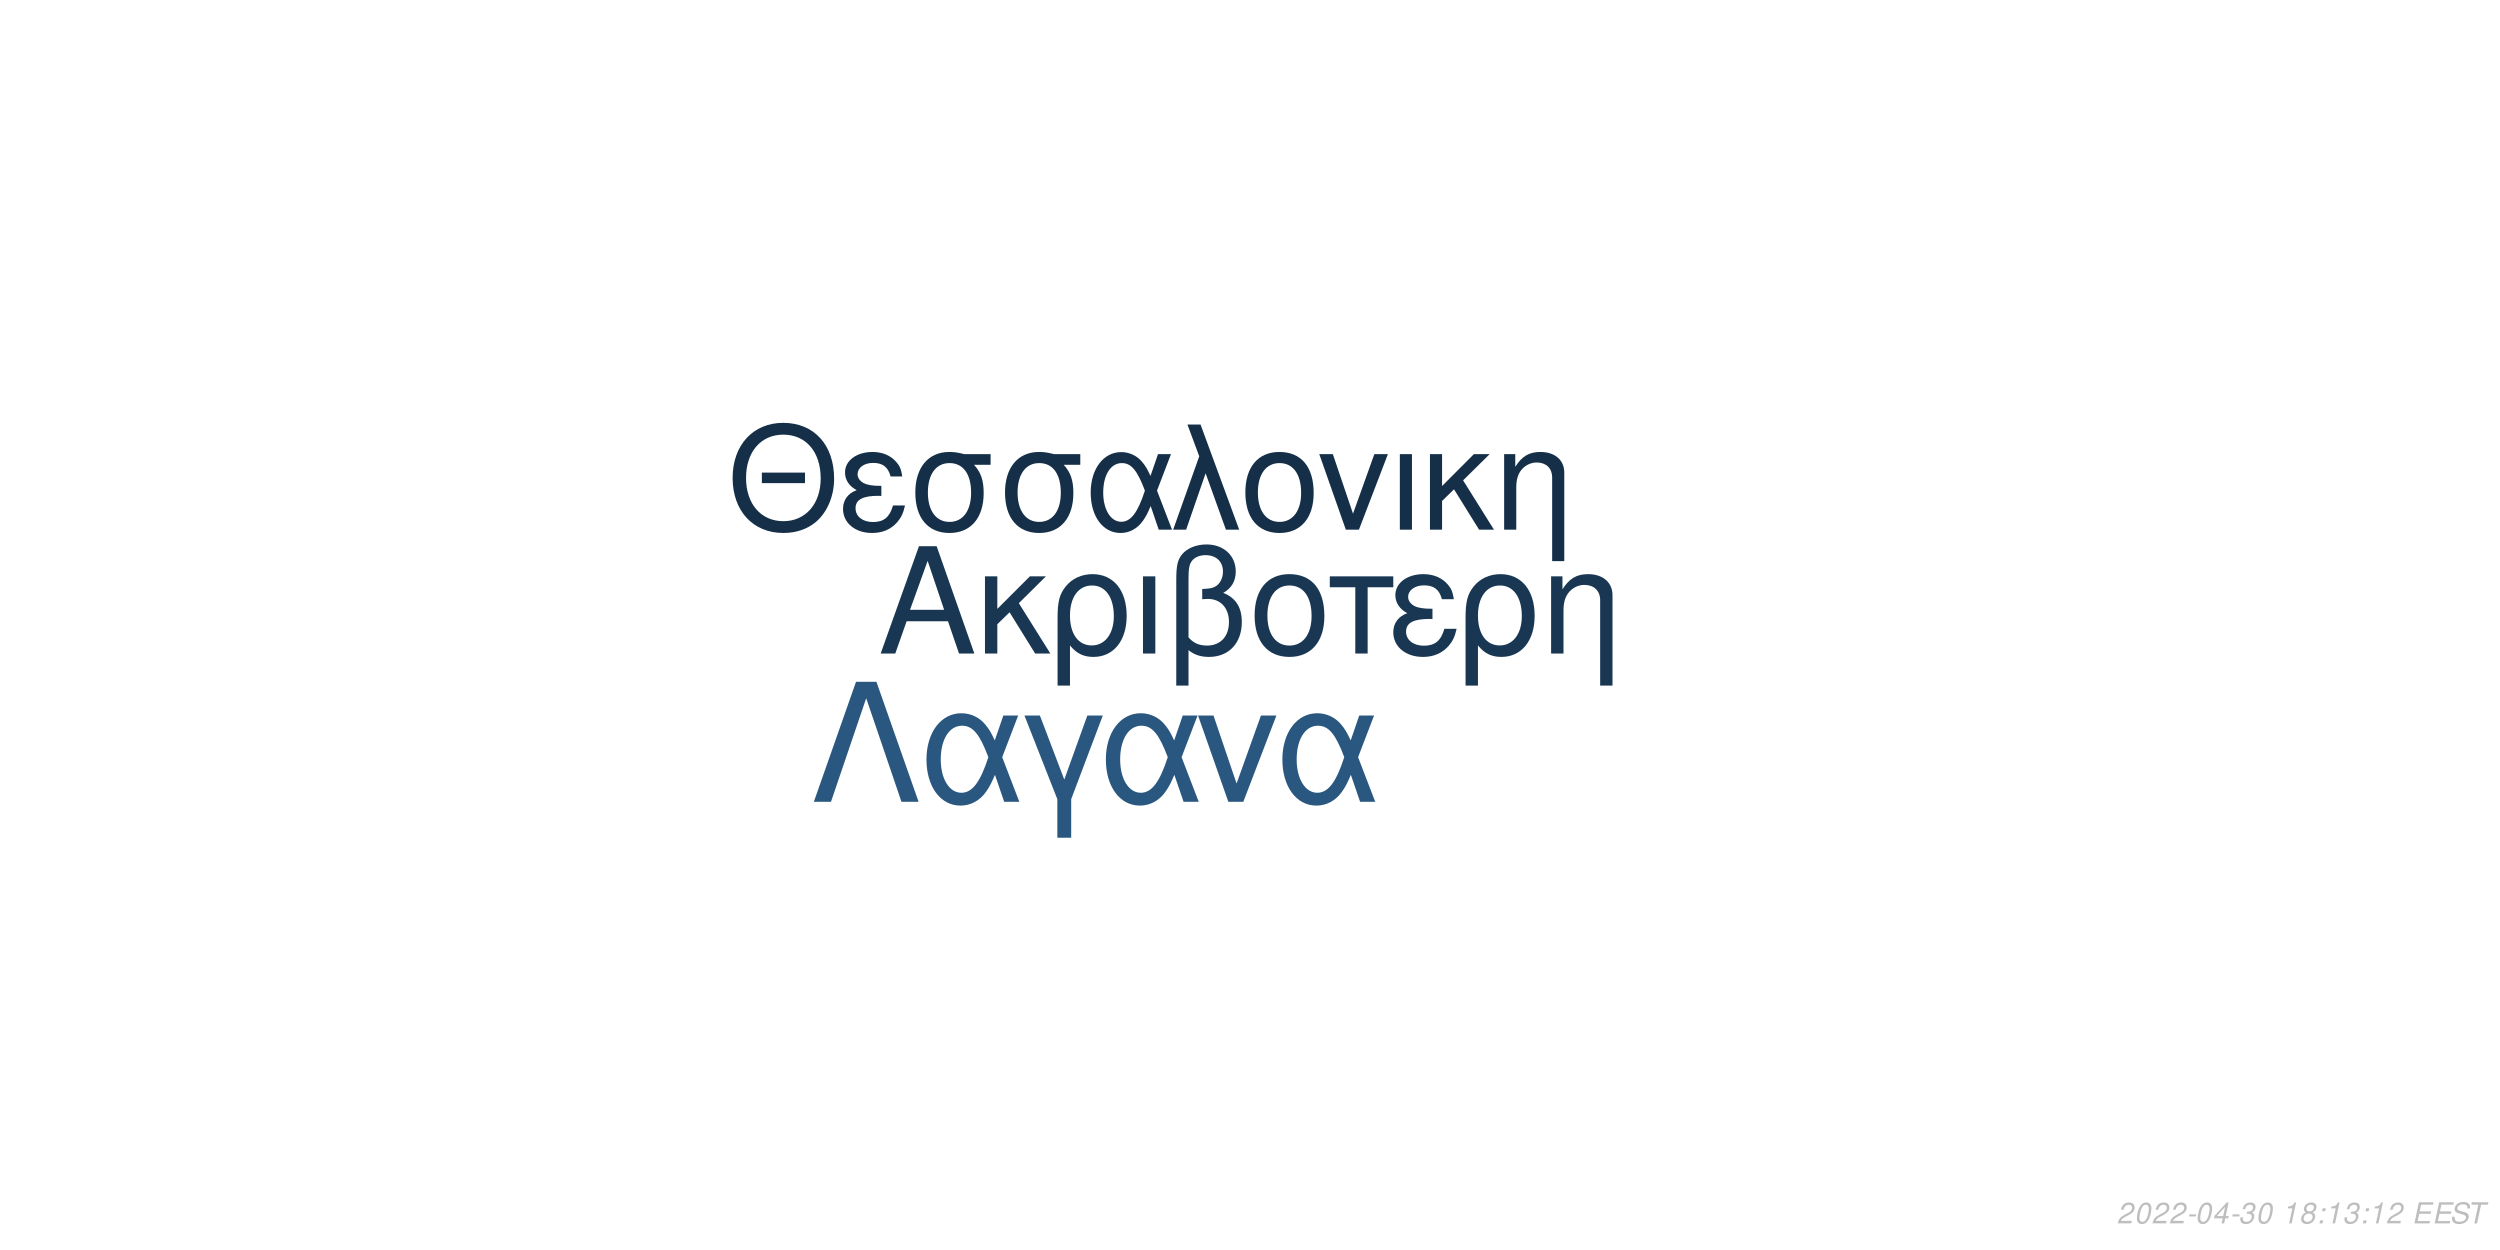
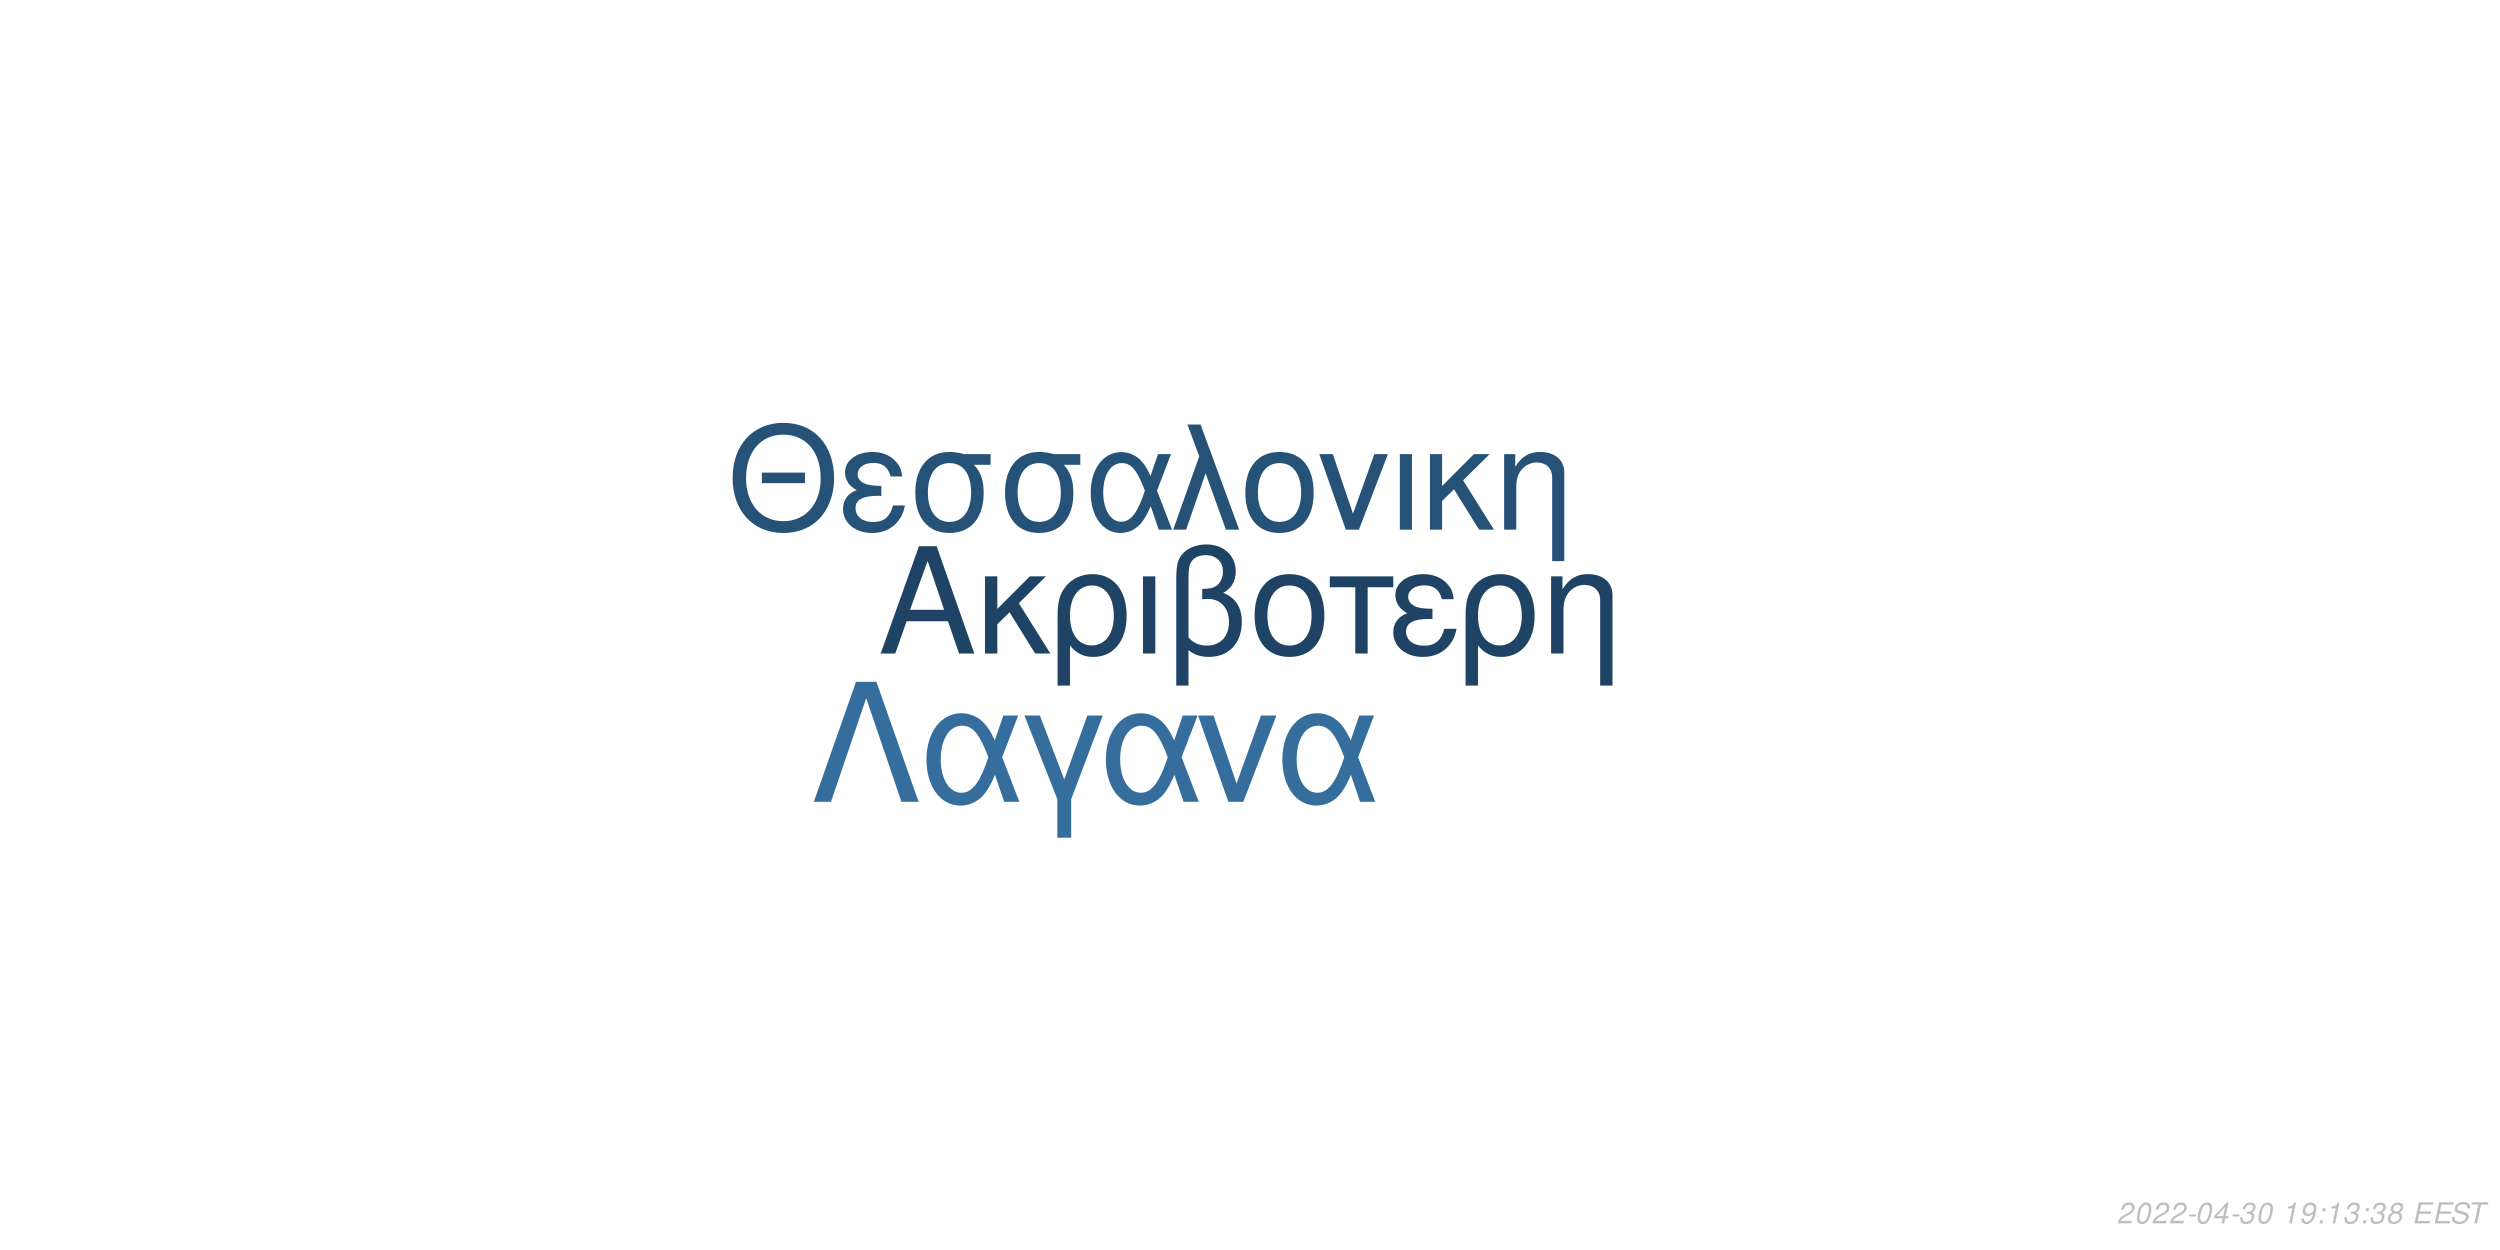
<svg xmlns="http://www.w3.org/2000/svg" xmlns:xlink="http://www.w3.org/1999/xlink" width="864pt" height="432pt" viewBox="0 0 864 432" version="1.1">
  <defs>
    <g>
      <symbol overflow="visible" id="glyph0-0">
        <path style="stroke:none;" d="" />
      </symbol>
      <symbol overflow="visible" id="glyph0-1">
        <path style="stroke:none;" d="M 24.125 -11.141 L 27.938 0 L 33.234 0 L 20.203 -37.094 L 14.094 -37.094 L 0.859 0 L 5.906 0 L 9.828 -11.141 Z M 22.797 -15.109 L 11 -15.109 L 17.094 -32.016 Z M 22.797 -15.109 " />
      </symbol>
      <symbol overflow="visible" id="glyph0-2">
        <path style="stroke:none;" d="M 7.172 -15.422 L 7.172 -26.672 L 2.906 -26.672 L 2.906 0 L 7.172 0 L 7.172 -10.125 L 11.406 -14.25 L 20.25 0 L 25.5 0 L 14.609 -17.406 L 23.969 -26.672 L 18.422 -26.672 Z M 7.172 -15.422 " />
      </symbol>
      <symbol overflow="visible" id="glyph0-3">
        <path style="stroke:none;" d="M 3 11.094 L 7.281 11.094 L 7.281 -2.797 C 9.516 -0.047 11.953 1.172 15.375 1.172 C 22.344 1.172 26.875 -4.422 26.875 -13.031 C 26.875 -21.891 22.297 -27.438 15.062 -27.438 C 11.297 -27.438 7.984 -25.906 5.797 -23.156 C 3.672 -20.516 3 -17.969 3 -12.359 Z M 14.906 -23.516 C 19.547 -23.516 22.438 -19.438 22.438 -12.922 C 22.438 -6.812 19.391 -2.797 14.812 -2.797 C 10.172 -2.797 7.281 -6.766 7.281 -13.125 C 7.281 -19.484 10.234 -23.516 14.906 -23.516 Z M 14.906 -23.516 " />
      </symbol>
      <symbol overflow="visible" id="glyph0-4">
        <path style="stroke:none;" d="M 3.516 0 L 7.781 0 L 7.781 -26.672 L 3.516 -26.672 Z M 3.516 0 " />
      </symbol>
      <symbol overflow="visible" id="glyph0-5">
        <path style="stroke:none;" d="M 4.016 11.094 L 8.25 11.094 L 8.25 -1.172 C 10.172 0.406 12.422 1.172 15.312 1.172 C 22.188 1.172 26.672 -3.609 26.672 -10.891 C 26.672 -15.984 24.578 -19.234 20.25 -20.969 C 23.109 -22.547 24.578 -25.031 24.578 -28.344 C 24.578 -33.844 20.406 -37.703 14.453 -37.703 C 10.938 -37.703 7.734 -36.391 6 -34.25 C 4.484 -32.422 4.016 -30.328 4.016 -25.391 Z M 8.25 -25.656 C 8.25 -29.359 8.5 -30.844 9.469 -32.062 C 10.375 -33.281 12.156 -34 14.094 -34 C 17.812 -34 20.156 -31.812 20.156 -28.297 C 20.156 -25.953 18.984 -23.812 17.297 -23.047 C 16.281 -22.547 15.469 -22.438 12.984 -22.297 L 12.984 -18.781 C 13.734 -18.828 14.344 -18.875 14.969 -18.875 C 19.344 -18.875 22.234 -15.719 22.234 -10.891 C 22.234 -5.906 19.281 -2.75 14.656 -2.75 C 11.953 -2.75 9.922 -3.609 8.25 -5.594 Z M 8.25 -25.656 " />
      </symbol>
      <symbol overflow="visible" id="glyph0-6">
        <path style="stroke:none;" d="M 14.094 -27.438 C 6.562 -27.438 2.094 -22.094 2.094 -13.125 C 2.094 -4.125 6.562 1.172 14.141 1.172 C 21.672 1.172 26.203 -4.172 26.203 -12.922 C 26.203 -22.188 21.828 -27.438 14.094 -27.438 Z M 14.141 -23.516 C 18.938 -23.516 21.781 -19.594 21.781 -12.984 C 21.781 -6.672 18.828 -2.75 14.141 -2.75 C 9.422 -2.75 6.516 -6.672 6.516 -13.125 C 6.516 -19.594 9.422 -23.516 14.141 -23.516 Z M 14.141 -23.516 " />
      </symbol>
      <symbol overflow="visible" id="glyph0-7">
        <path style="stroke:none;" d="M 7.891 0 L 12.156 0 L 12.156 -22.906 L 21.016 -22.906 L 21.016 -26.672 L -0.922 -26.672 L -0.922 -22.906 L 7.891 -22.906 Z M 7.891 0 " />
      </symbol>
      <symbol overflow="visible" id="glyph0-8">
        <path style="stroke:none;" d="M 14.562 -15.469 C 11.344 -15.469 9.562 -15.781 8.297 -16.438 C 6.922 -17.203 6.156 -18.328 6.156 -19.547 C 6.156 -21.891 8.453 -23.562 11.656 -23.562 C 15.062 -23.562 16.953 -22.094 17.812 -18.781 L 21.938 -18.781 C 21.578 -21.266 21.062 -22.5 19.797 -23.922 C 17.812 -26.203 14.906 -27.438 11.453 -27.438 C 5.797 -27.438 1.734 -24.375 1.734 -20.203 C 1.734 -17.609 3.156 -15.375 5.859 -13.938 C 2.797 -12.875 1.016 -10.484 1.016 -7.328 C 1.016 -2.391 5.297 1.172 11.25 1.172 C 14.969 1.172 17.906 -0.109 20.156 -2.641 C 21.578 -4.328 22.297 -5.797 22.906 -8.547 L 18.672 -8.547 C 17.5 -4.422 15.422 -2.703 11.609 -2.703 C 7.938 -2.703 5.438 -4.688 5.438 -7.578 C 5.438 -10.578 7.938 -11.953 13.484 -11.953 C 13.641 -11.953 14.094 -11.953 14.562 -11.906 Z M 14.562 -15.469 " />
      </symbol>
      <symbol overflow="visible" id="glyph0-9">
        <path style="stroke:none;" d="M 3.562 -26.672 L 3.562 0 L 7.844 0 L 7.844 -14.703 C 7.844 -17.906 8.5 -19.891 10.031 -21.531 C 11.406 -22.953 13.188 -23.719 15.062 -23.719 C 18.375 -23.719 20.516 -21.672 20.516 -18.469 L 20.516 11.094 L 24.781 11.094 L 24.781 -20.156 C 24.781 -24.578 21.469 -27.438 16.328 -27.438 C 12.359 -27.438 9.828 -25.906 7.484 -22.188 L 7.484 -26.672 Z M 3.562 -26.672 " />
      </symbol>
      <symbol overflow="visible" id="glyph1-0">
        <path style="stroke:none;" d="" />
      </symbol>
      <symbol overflow="visible" id="glyph1-1">
        <path style="stroke:none;" d="M 26.859 -19.734 L 11.953 -19.734 L 11.953 -16.094 L 26.859 -16.094 Z M 19.328 -36.922 C 8.922 -36.922 1.844 -29.25 1.844 -17.891 C 1.844 -6.484 8.875 1.141 19.391 1.141 C 23.812 1.141 27.703 -0.203 30.641 -2.688 C 34.578 -6.031 36.922 -11.656 36.922 -17.594 C 36.922 -29.297 30 -36.922 19.328 -36.922 Z M 19.328 -32.844 C 27.203 -32.844 32.281 -26.906 32.281 -17.688 C 32.281 -8.922 27.062 -2.938 19.391 -2.938 C 11.609 -2.938 6.484 -8.922 6.484 -17.891 C 6.484 -26.859 11.609 -32.844 19.328 -32.844 Z M 19.328 -32.844 " />
      </symbol>
      <symbol overflow="visible" id="glyph1-2">
        <path style="stroke:none;" d="M 14.25 -15.141 C 11.109 -15.141 9.375 -15.453 8.125 -16.094 C 6.781 -16.844 6.031 -17.938 6.031 -19.141 C 6.031 -21.422 8.266 -23.078 11.406 -23.078 C 14.75 -23.078 16.594 -21.625 17.438 -18.391 L 21.469 -18.391 C 21.125 -20.828 20.625 -22.031 19.391 -23.422 C 17.438 -25.656 14.594 -26.859 11.219 -26.859 C 5.688 -26.859 1.688 -23.875 1.688 -19.781 C 1.688 -17.234 3.094 -15.047 5.734 -13.656 C 2.734 -12.609 1 -10.266 1 -7.172 C 1 -2.344 5.188 1.141 11.016 1.141 C 14.656 1.141 17.547 -0.094 19.734 -2.594 C 21.125 -4.234 21.828 -5.688 22.422 -8.375 L 18.281 -8.375 C 17.141 -4.328 15.094 -2.641 11.359 -2.641 C 7.766 -2.641 5.328 -4.578 5.328 -7.422 C 5.328 -10.359 7.766 -11.703 13.203 -11.703 C 13.359 -11.703 13.797 -11.703 14.25 -11.656 Z M 14.25 -15.141 " />
      </symbol>
      <symbol overflow="visible" id="glyph1-3">
        <path style="stroke:none;" d="M 29 -26.109 L 19.938 -26.109 C 17.594 -26.703 16.438 -26.859 14.703 -26.859 C 7.469 -26.859 2.984 -21.469 2.984 -12.859 C 2.984 -4.031 7.375 1.141 14.797 1.141 C 22.172 1.141 26.609 -4.078 26.609 -12.656 C 26.609 -17.047 25.656 -19.828 23.266 -22.422 L 29 -22.422 Z M 14.797 -23.016 C 19.531 -23.016 22.266 -19.234 22.266 -12.75 C 22.266 -6.531 19.438 -2.688 14.797 -2.688 C 10.172 -2.688 7.328 -6.531 7.328 -12.859 C 7.328 -19.188 10.172 -23.016 14.797 -23.016 Z M 14.797 -23.016 " />
      </symbol>
      <symbol overflow="visible" id="glyph1-4">
        <path style="stroke:none;" d="M 29.344 -26.109 L 24.859 -26.109 L 22.266 -18.578 C 21.125 -21.031 20.484 -22.125 19.328 -23.469 C 17.547 -25.609 14.906 -26.812 12.156 -26.812 C 5.984 -26.812 1.594 -20.984 1.594 -12.812 C 1.594 -4.578 5.828 1.141 11.906 1.141 C 14.953 1.141 17.734 -0.344 19.625 -3.047 C 20.672 -4.531 21.281 -5.688 22.328 -8.172 L 25.109 0 L 29.703 0 L 24.516 -13.5 Z M 20.328 -13.5 C 17.891 -5.922 15.453 -2.734 12.156 -2.734 C 8.516 -2.734 5.922 -6.922 5.922 -12.812 C 5.922 -18.938 8.516 -23.016 12.359 -23.016 C 15.594 -23.016 17.688 -20.531 20.328 -13.5 Z M 20.328 -13.5 " />
      </symbol>
      <symbol overflow="visible" id="glyph1-5">
        <path style="stroke:none;" d="M 1.094 0 L 5.578 0 L 12.312 -19.484 L 19.328 0 L 23.922 0 L 10.562 -36.328 L 6.031 -36.328 L 10.109 -25.359 Z M 1.094 0 " />
      </symbol>
      <symbol overflow="visible" id="glyph1-6">
        <path style="stroke:none;" d="M 13.797 -26.859 C 6.422 -26.859 2.047 -21.625 2.047 -12.859 C 2.047 -4.031 6.422 1.141 13.859 1.141 C 21.234 1.141 25.656 -4.078 25.656 -12.656 C 25.656 -21.719 21.375 -26.859 13.797 -26.859 Z M 13.859 -23.016 C 18.531 -23.016 21.328 -19.188 21.328 -12.703 C 21.328 -6.531 18.438 -2.688 13.859 -2.688 C 9.219 -2.688 6.375 -6.531 6.375 -12.859 C 6.375 -19.188 9.219 -23.016 13.859 -23.016 Z M 13.859 -23.016 " />
      </symbol>
      <symbol overflow="visible" id="glyph1-7">
        <path style="stroke:none;" d="M 14.297 0 L 24.312 -26.109 L 19.625 -26.109 L 12.25 -5.531 L 5.281 -26.109 L 0.594 -26.109 L 9.766 0 Z M 14.297 0 " />
      </symbol>
      <symbol overflow="visible" id="glyph1-8">
        <path style="stroke:none;" d="M 3.438 0 L 7.625 0 L 7.625 -26.109 L 3.438 -26.109 Z M 3.438 0 " />
      </symbol>
      <symbol overflow="visible" id="glyph1-9">
        <path style="stroke:none;" d="M 7.031 -15.094 L 7.031 -26.109 L 2.844 -26.109 L 2.844 0 L 7.031 0 L 7.031 -9.922 L 11.156 -13.953 L 19.828 0 L 24.969 0 L 14.297 -17.047 L 23.469 -26.109 L 18.031 -26.109 Z M 7.031 -15.094 " />
      </symbol>
      <symbol overflow="visible" id="glyph1-10">
        <path style="stroke:none;" d="M 3.484 -26.109 L 3.484 0 L 7.672 0 L 7.672 -14.406 C 7.672 -17.547 8.328 -19.484 9.812 -21.078 C 11.156 -22.469 12.906 -23.219 14.75 -23.219 C 17.984 -23.219 20.078 -21.234 20.078 -18.094 L 20.078 10.859 L 24.266 10.859 L 24.266 -19.734 C 24.266 -24.062 21.031 -26.859 16 -26.859 C 12.109 -26.859 9.609 -25.359 7.328 -21.719 L 7.328 -26.109 Z M 3.484 -26.109 " />
      </symbol>
      <symbol overflow="visible" id="glyph2-0">
        <path style="stroke:none;" d="" />
      </symbol>
      <symbol overflow="visible" id="glyph2-1">
        <path style="stroke:none;" d="M 22.531 -41.484 L 15.484 -41.484 L 0.906 0 L 6.828 0 L 19 -35.797 L 31.188 0 L 37.109 0 Z M 22.531 -41.484 " />
      </symbol>
      <symbol overflow="visible" id="glyph2-2">
        <path style="stroke:none;" d="M 33.516 -29.812 L 28.391 -29.812 L 25.438 -21.219 C 24.125 -24.016 23.391 -25.266 22.078 -26.797 C 20.031 -29.25 17.016 -30.609 13.891 -30.609 C 6.828 -30.609 1.828 -23.953 1.828 -14.625 C 1.828 -5.234 6.656 1.312 13.594 1.312 C 17.078 1.312 20.266 -0.391 22.422 -3.469 C 23.609 -5.172 24.297 -6.484 25.5 -9.328 L 28.688 0 L 33.922 0 L 28 -15.422 Z M 23.219 -15.422 C 20.422 -6.766 17.641 -3.125 13.891 -3.125 C 9.734 -3.125 6.766 -7.906 6.766 -14.625 C 6.766 -21.625 9.734 -26.297 14.109 -26.297 C 17.812 -26.297 20.203 -23.453 23.219 -15.422 Z M 23.219 -15.422 " />
      </symbol>
      <symbol overflow="visible" id="glyph2-3">
        <path style="stroke:none;" d="M 12.062 12.406 L 16.844 12.406 L 16.844 -0.906 L 27.766 -29.812 L 22.422 -29.812 L 14.453 -7.688 L 6.031 -29.812 L 0.688 -29.812 L 12.062 -0.906 Z M 12.062 12.406 " />
      </symbol>
      <symbol overflow="visible" id="glyph2-4">
        <path style="stroke:none;" d="M 16.328 0 L 27.766 -29.812 L 22.422 -29.812 L 14 -6.312 L 6.031 -29.812 L 0.688 -29.812 L 11.156 0 Z M 16.328 0 " />
      </symbol>
      <symbol overflow="visible" id="glyph3-0">
        <path style="stroke:none;" d="" />
      </symbol>
      <symbol overflow="visible" id="glyph3-1">
        <path style="stroke:none;" d="M 5.234 -0.875 L 1.469 -0.875 C 1.641 -1.375 2.203 -1.891 3.109 -2.344 L 4.234 -2.938 C 5.562 -3.625 6.219 -4.469 6.219 -5.484 C 6.219 -5.938 6.062 -6.359 5.797 -6.656 C 5.469 -7.047 4.984 -7.234 4.312 -7.234 C 2.766 -7.234 1.891 -6.453 1.484 -4.734 L 2.375 -4.734 C 2.484 -5.188 2.609 -5.484 2.797 -5.75 C 3.094 -6.203 3.609 -6.453 4.188 -6.453 C 4.891 -6.453 5.344 -6.031 5.344 -5.375 C 5.344 -4.703 4.859 -4.094 4.016 -3.656 L 2.984 -3.125 C 1.234 -2.188 0.797 -1.656 0.344 -0.016 L 5.047 -0.016 Z M 5.234 -0.875 " />
      </symbol>
      <symbol overflow="visible" id="glyph3-2">
        <path style="stroke:none;" d="M 4.203 -7.234 C 3.375 -7.234 2.688 -6.812 2.125 -5.984 C 1.484 -5.047 0.984 -3.188 0.984 -1.734 C 0.984 -1.109 1.172 -0.562 1.484 -0.266 C 1.797 0.047 2.281 0.234 2.766 0.234 C 3.625 0.234 4.281 -0.156 4.859 -1.016 C 5.516 -1.953 6 -3.797 6 -5.266 C 6 -6.5 5.328 -7.234 4.203 -7.234 Z M 4.094 -6.453 C 4.734 -6.453 5.125 -5.984 5.125 -5.156 C 5.125 -4.203 4.781 -2.625 4.406 -1.812 C 3.984 -0.938 3.516 -0.547 2.875 -0.547 C 2.25 -0.547 1.875 -1.031 1.875 -1.828 C 1.875 -2.797 2.203 -4.344 2.594 -5.203 C 2.984 -6.047 3.453 -6.453 4.094 -6.453 Z M 4.094 -6.453 " />
      </symbol>
      <symbol overflow="visible" id="glyph3-3">
        <path style="stroke:none;" d="M 3.516 -3.125 L 1.125 -3.125 L 0.969 -2.406 L 3.359 -2.406 Z M 3.516 -3.125 " />
      </symbol>
      <symbol overflow="visible" id="glyph3-4">
        <path style="stroke:none;" d="M 3.625 -1.75 L 3.266 0 L 4.141 0 L 4.516 -1.75 L 5.562 -1.75 L 5.734 -2.531 L 4.688 -2.531 L 5.688 -7.234 L 5.016 -7.234 L 0.844 -2.672 L 0.641 -1.75 Z M 3.797 -2.531 L 1.594 -2.531 L 4.469 -5.703 Z M 3.797 -2.531 " />
      </symbol>
      <symbol overflow="visible" id="glyph3-5">
        <path style="stroke:none;" d="M 2.922 -3.312 C 3.125 -3.344 3.234 -3.344 3.375 -3.344 C 4.203 -3.344 4.688 -3 4.688 -2.406 C 4.688 -1.312 3.906 -0.547 2.781 -0.547 C 2.047 -0.547 1.594 -0.938 1.594 -1.562 C 1.594 -1.719 1.609 -1.844 1.656 -2.094 L 0.766 -2.094 C 0.734 -1.797 0.719 -1.641 0.719 -1.469 C 0.719 -0.375 1.406 0.234 2.641 0.234 C 3.547 0.234 4.297 -0.078 4.812 -0.656 C 5.266 -1.156 5.562 -1.875 5.562 -2.547 C 5.562 -3.125 5.344 -3.453 4.797 -3.734 C 5.641 -4.234 6.016 -4.844 6.016 -5.734 C 6.016 -6.656 5.312 -7.234 4.203 -7.234 C 3.375 -7.234 2.672 -6.938 2.188 -6.375 C 1.891 -6.031 1.703 -5.641 1.516 -4.906 L 2.391 -4.906 C 2.5 -5.359 2.594 -5.594 2.734 -5.812 C 3.047 -6.234 3.516 -6.453 4.078 -6.453 C 4.734 -6.453 5.141 -6.125 5.141 -5.578 C 5.141 -5.188 5.016 -4.797 4.797 -4.547 C 4.516 -4.234 4 -4.062 3.266 -4.062 L 3.078 -4.062 Z M 2.922 -3.312 " />
      </symbol>
      <symbol overflow="visible" id="glyph3-6">
        <path style="stroke:none;" d="" />
      </symbol>
      <symbol overflow="visible" id="glyph3-7">
        <path style="stroke:none;" d="M 3.703 -5.188 L 2.594 0 L 3.469 0 L 5.016 -7.234 L 4.438 -7.234 C 3.906 -6.156 3.688 -6.016 2.234 -5.812 L 2.109 -5.188 Z M 3.703 -5.188 " />
      </symbol>
      <symbol overflow="visible" id="glyph3-8">
-         <path style="stroke:none;" d="M 4.766 -3.797 C 5.078 -3.969 5.234 -4.078 5.438 -4.234 C 5.812 -4.594 6.062 -5.172 6.062 -5.734 C 6.062 -6.625 5.344 -7.234 4.266 -7.234 C 2.812 -7.234 1.703 -6.219 1.703 -4.875 C 1.703 -4.406 1.875 -4.125 2.359 -3.812 C 1.297 -3.312 0.75 -2.516 0.75 -1.469 C 0.75 -0.438 1.547 0.234 2.812 0.234 C 3.656 0.234 4.359 -0.094 4.938 -0.734 C 5.359 -1.234 5.609 -1.859 5.609 -2.438 C 5.609 -3.047 5.312 -3.516 4.766 -3.797 Z M 4.109 -6.453 C 4.797 -6.453 5.188 -6.125 5.188 -5.578 C 5.188 -5.266 5.062 -4.922 4.859 -4.672 C 4.562 -4.312 4.188 -4.156 3.656 -4.156 C 2.984 -4.156 2.594 -4.453 2.594 -4.984 C 2.594 -5.859 3.203 -6.453 4.109 -6.453 Z M 3.453 -3.406 C 4.234 -3.406 4.734 -2.984 4.734 -2.312 C 4.734 -1.312 3.922 -0.547 2.875 -0.547 C 2.125 -0.547 1.625 -0.969 1.625 -1.625 C 1.625 -2.609 2.438 -3.406 3.453 -3.406 Z M 3.453 -3.406 " />
+         <path style="stroke:none;" d="M 0.844 -1.656 C 0.844 -1.547 0.844 -1.438 0.844 -1.375 C 0.844 -0.406 1.531 0.234 2.578 0.234 C 3.203 0.234 3.766 0.016 4.297 -0.438 C 4.938 -1 5.312 -1.656 5.594 -2.719 C 5.844 -3.672 6.016 -4.766 6.016 -5.375 C 6.016 -5.844 5.844 -6.328 5.547 -6.656 C 5.203 -7.031 4.703 -7.234 4.062 -7.234 C 2.516 -7.234 1.297 -5.938 1.297 -4.266 C 1.297 -3.203 1.984 -2.547 3.047 -2.547 C 3.484 -2.547 3.953 -2.672 4.281 -2.891 C 4.406 -2.984 4.547 -3.078 4.828 -3.344 C 4.438 -1.484 3.703 -0.547 2.703 -0.547 C 2.109 -0.547 1.719 -0.938 1.719 -1.547 L 1.719 -1.656 Z M 3.953 -6.453 C 4.625 -6.453 5.141 -5.953 5.141 -5.281 C 5.141 -4.188 4.312 -3.312 3.297 -3.312 C 2.594 -3.312 2.172 -3.734 2.172 -4.453 C 2.172 -5.562 2.984 -6.453 3.953 -6.453 Z M 3.953 -6.453 " />
      </symbol>
      <symbol overflow="visible" id="glyph3-9">
        <path style="stroke:none;" d="M 2.359 -1.031 L 1.312 -1.031 L 1.094 0 L 2.141 0 Z M 3.266 -5.234 L 2.219 -5.234 L 2 -4.203 L 3.047 -4.203 Z M 3.266 -5.234 " />
      </symbol>
      <symbol overflow="visible" id="glyph3-10">
+         <path style="stroke:none;" d="M 4.766 -3.797 C 5.078 -3.969 5.234 -4.078 5.438 -4.234 C 5.812 -4.594 6.062 -5.172 6.062 -5.734 C 6.062 -6.625 5.344 -7.234 4.266 -7.234 C 2.812 -7.234 1.703 -6.219 1.703 -4.875 C 1.703 -4.406 1.875 -4.125 2.359 -3.812 C 1.297 -3.312 0.75 -2.516 0.75 -1.469 C 0.75 -0.438 1.547 0.234 2.812 0.234 C 3.656 0.234 4.359 -0.094 4.938 -0.734 C 5.359 -1.234 5.609 -1.859 5.609 -2.438 C 5.609 -3.047 5.312 -3.516 4.766 -3.797 Z M 4.109 -6.453 C 4.797 -6.453 5.188 -6.125 5.188 -5.578 C 5.188 -5.266 5.062 -4.922 4.859 -4.672 C 4.562 -4.312 4.188 -4.156 3.656 -4.156 C 2.984 -4.156 2.594 -4.453 2.594 -4.984 C 2.594 -5.859 3.203 -6.453 4.109 -6.453 Z M 3.453 -3.406 C 4.234 -3.406 4.734 -2.984 4.734 -2.312 C 4.734 -1.312 3.922 -0.547 2.875 -0.547 C 2.125 -0.547 1.625 -0.969 1.625 -1.625 C 1.625 -2.609 2.438 -3.406 3.453 -3.406 Z M 3.453 -3.406 " />
+       </symbol>
+       <symbol overflow="visible" id="glyph3-11">
        <path style="stroke:none;" d="M 2.547 -3.312 L 6.5 -3.312 L 6.688 -4.141 L 2.719 -4.141 L 3.219 -6.469 L 7.344 -6.469 L 7.516 -7.297 L 2.453 -7.297 L 0.906 0 L 6.125 0 L 6.297 -0.812 L 2.016 -0.812 Z M 2.547 -3.312 " />
      </symbol>
-       <symbol overflow="visible" id="glyph3-11">
+       <symbol overflow="visible" id="glyph3-12">
        <path style="stroke:none;" d="M 7.062 -5.156 C 7.125 -5.438 7.141 -5.562 7.141 -5.703 C 7.141 -6.156 6.938 -6.594 6.594 -6.891 C 6.188 -7.25 5.656 -7.406 4.875 -7.406 C 3.844 -7.406 3.047 -7.125 2.5 -6.562 C 2.094 -6.141 1.781 -5.438 1.781 -4.922 C 1.781 -4.297 2.219 -3.766 2.891 -3.562 L 4.594 -3.094 C 5.406 -2.859 5.734 -2.578 5.734 -2.094 C 5.734 -1.781 5.547 -1.406 5.266 -1.141 C 4.844 -0.766 4.266 -0.578 3.453 -0.578 C 2.328 -0.578 1.812 -0.984 1.812 -1.906 C 1.812 -2.047 1.812 -2.125 1.844 -2.312 L 0.984 -2.312 C 0.906 -2.062 0.891 -1.906 0.891 -1.688 C 0.891 -0.484 1.797 0.234 3.297 0.234 C 4.359 0.234 5.234 -0.062 5.812 -0.609 C 6.344 -1.078 6.688 -1.797 6.688 -2.375 C 6.688 -2.641 6.609 -2.906 6.453 -3.156 C 6.234 -3.5 5.938 -3.703 5.469 -3.828 L 3.75 -4.312 C 2.984 -4.547 2.734 -4.734 2.734 -5.188 C 2.734 -5.547 2.875 -5.844 3.188 -6.109 C 3.547 -6.438 4.031 -6.594 4.703 -6.594 C 5.266 -6.594 5.688 -6.484 5.906 -6.297 C 6.094 -6.125 6.219 -5.797 6.219 -5.516 C 6.219 -5.422 6.203 -5.344 6.188 -5.156 Z M 7.062 -5.156 " />
      </symbol>
-       <symbol overflow="visible" id="glyph3-12">
+       <symbol overflow="visible" id="glyph3-13">
        <path style="stroke:none;" d="M 4.938 -6.469 L 7.312 -6.469 L 7.484 -7.297 L 1.75 -7.297 L 1.578 -6.469 L 3.984 -6.469 L 2.609 0 L 3.547 0 Z M 4.938 -6.469 " />
      </symbol>
    </g>
  </defs>
  <g id="surface1">
    <rect x="0" y="0" width="864" height="432" style="fill:rgb(100%,100%,100%);fill-opacity:1;stroke:none;" />
-     <g style="fill:rgb(9.804%,21.569%,32.549%);fill-opacity:1;">
+     <g style="fill:rgb(12.157%,26.275%,39.216%);fill-opacity:1;">
      <use xlink:href="#glyph0-1" x="303.5" y="225.861" />
      <use xlink:href="#glyph0-2" x="337.5" y="225.861" />
      <use xlink:href="#glyph0-3" x="362.5" y="225.861" />
      <use xlink:href="#glyph0-4" x="391.5" y="225.861" />
      <use xlink:href="#glyph0-5" x="402.5" y="225.861" />
      <use xlink:href="#glyph0-6" x="431.5" y="225.861" />
      <use xlink:href="#glyph0-7" x="460.5" y="225.861" />
      <use xlink:href="#glyph0-8" x="480.5" y="225.861" />
      <use xlink:href="#glyph0-3" x="503.5" y="225.861" />
      <use xlink:href="#glyph0-9" x="532.5" y="225.861" />
    </g>
-     <g style="fill:rgb(8.235%,18.431%,28.235%);fill-opacity:1;">
+     <g style="fill:rgb(15.294%,32.157%,47.059%);fill-opacity:1;">
      <use xlink:href="#glyph1-1" x="251.348" y="183.058" />
      <use xlink:href="#glyph1-2" x="290.348" y="183.058" />
      <use xlink:href="#glyph1-3" x="313.348" y="183.058" />
      <use xlink:href="#glyph1-3" x="344.348" y="183.058" />
      <use xlink:href="#glyph1-4" x="375.348" y="183.058" />
      <use xlink:href="#glyph1-5" x="404.348" y="183.058" />
      <use xlink:href="#glyph1-6" x="428.348" y="183.058" />
      <use xlink:href="#glyph1-7" x="455.348" y="183.058" />
      <use xlink:href="#glyph1-8" x="480.348" y="183.058" />
      <use xlink:href="#glyph1-9" x="491.348" y="183.058" />
      <use xlink:href="#glyph1-10" x="516.348" y="183.058" />
    </g>
-     <g style="fill:rgb(16.078%,34.118%,49.804%);fill-opacity:1;">
+     <g style="fill:rgb(20.784%,43.137%,61.569%);fill-opacity:1;">
      <use xlink:href="#glyph2-1" x="280.359" y="277.105" />
      <use xlink:href="#glyph2-2" x="318.359" y="277.105" />
      <use xlink:href="#glyph2-3" x="353.359" y="277.105" />
      <use xlink:href="#glyph2-2" x="380.359" y="277.105" />
      <use xlink:href="#glyph2-4" x="413.359" y="277.105" />
      <use xlink:href="#glyph2-2" x="441.359" y="277.105" />
    </g>
    <g style="fill:rgb(74.51%,74.51%,74.51%);fill-opacity:1;">
      <use xlink:href="#glyph3-1" x="731.52" y="422.81" />
      <use xlink:href="#glyph3-2" x="737.52" y="422.81" />
      <use xlink:href="#glyph3-1" x="743.52" y="422.81" />
      <use xlink:href="#glyph3-1" x="749.52" y="422.81" />
      <use xlink:href="#glyph3-3" x="755.52" y="422.81" />
      <use xlink:href="#glyph3-2" x="758.52" y="422.81" />
      <use xlink:href="#glyph3-4" x="764.52" y="422.81" />
      <use xlink:href="#glyph3-3" x="770.52" y="422.81" />
      <use xlink:href="#glyph3-5" x="773.52" y="422.81" />
      <use xlink:href="#glyph3-2" x="779.52" y="422.81" />
      <use xlink:href="#glyph3-6" x="785.52" y="422.81" />
      <use xlink:href="#glyph3-7" x="788.52" y="422.81" />
      <use xlink:href="#glyph3-8" x="794.52" y="422.81" />
      <use xlink:href="#glyph3-9" x="800.52" y="422.81" />
      <use xlink:href="#glyph3-7" x="803.52" y="422.81" />
      <use xlink:href="#glyph3-5" x="809.52" y="422.81" />
      <use xlink:href="#glyph3-9" x="815.52" y="422.81" />
-       <use xlink:href="#glyph3-7" x="818.52" y="422.81" />
-       <use xlink:href="#glyph3-1" x="824.52" y="422.81" />
+       <use xlink:href="#glyph3-5" x="818.52" y="422.81" />
+       <use xlink:href="#glyph3-10" x="824.52" y="422.81" />
      <use xlink:href="#glyph3-6" x="830.52" y="422.81" />
-       <use xlink:href="#glyph3-10" x="833.52" y="422.81" />
-       <use xlink:href="#glyph3-10" x="840.52" y="422.81" />
-       <use xlink:href="#glyph3-11" x="846.52" y="422.81" />
-       <use xlink:href="#glyph3-12" x="852.52" y="422.81" />
+       <use xlink:href="#glyph3-11" x="833.52" y="422.81" />
+       <use xlink:href="#glyph3-11" x="840.52" y="422.81" />
+       <use xlink:href="#glyph3-12" x="846.52" y="422.81" />
+       <use xlink:href="#glyph3-13" x="852.52" y="422.81" />
    </g>
  </g>
</svg>
